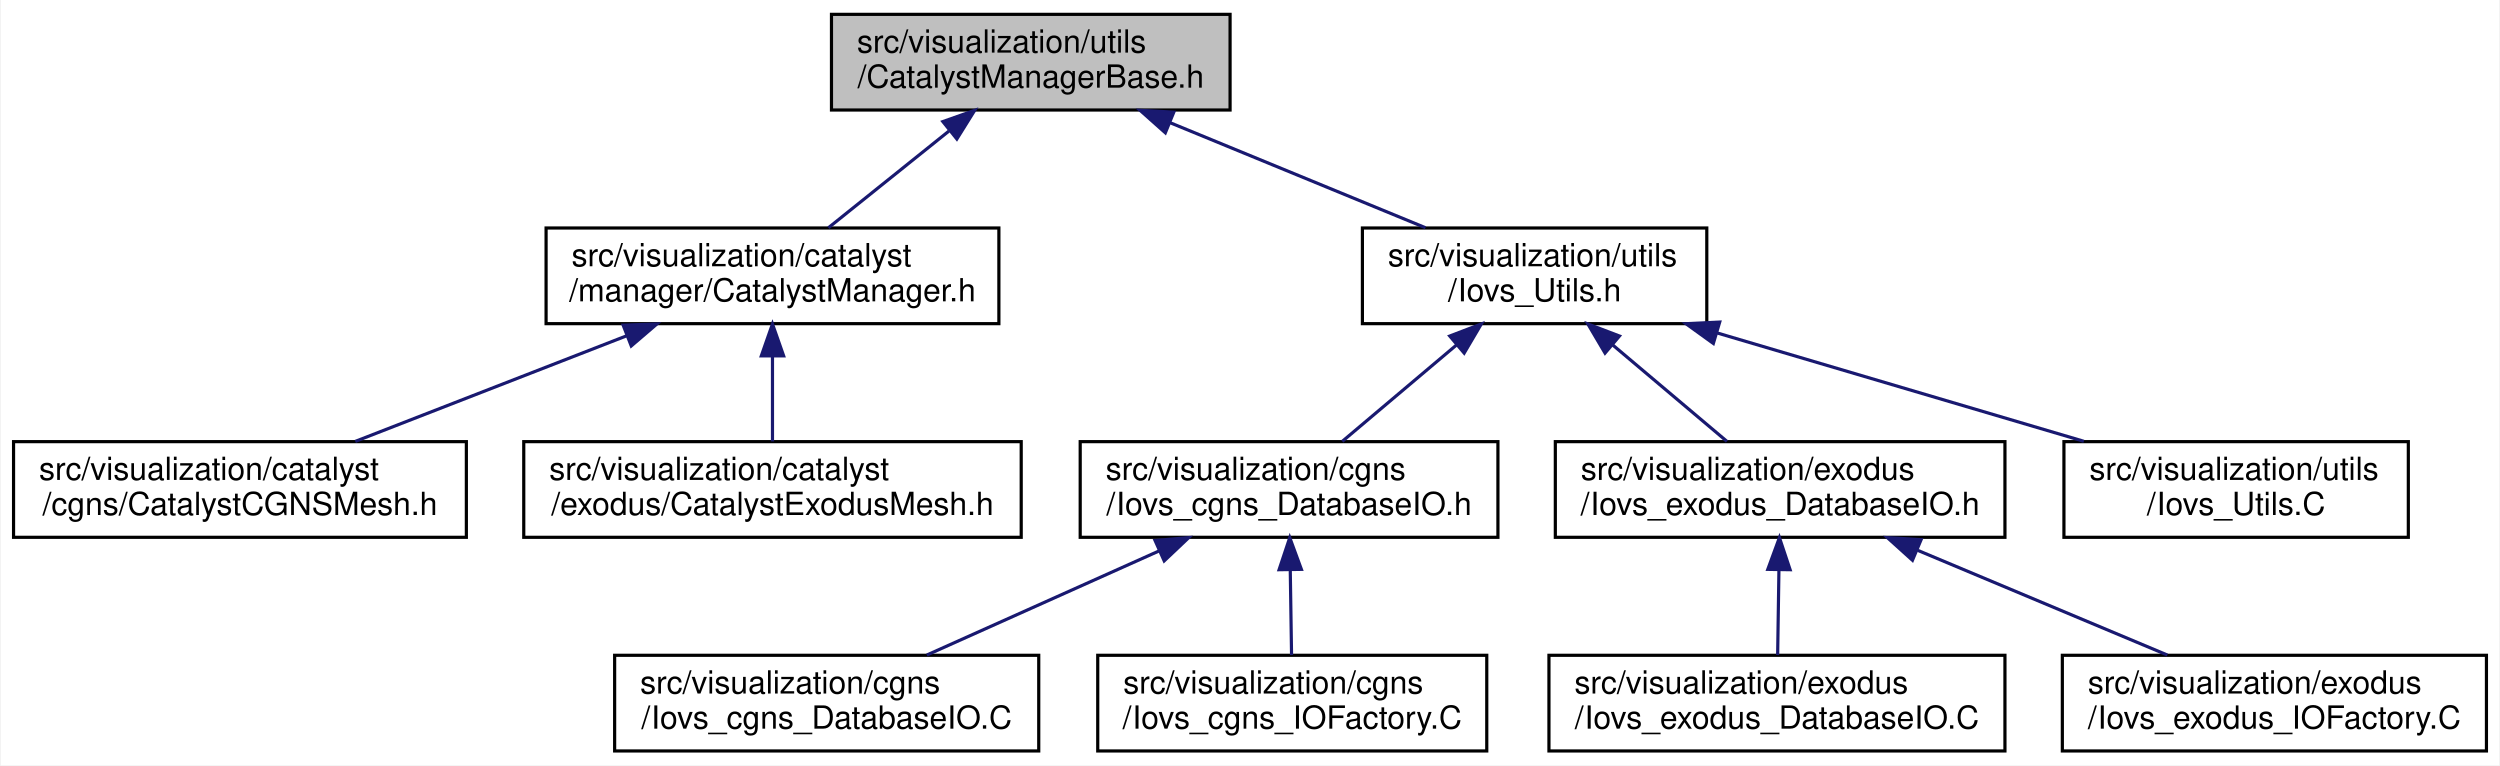
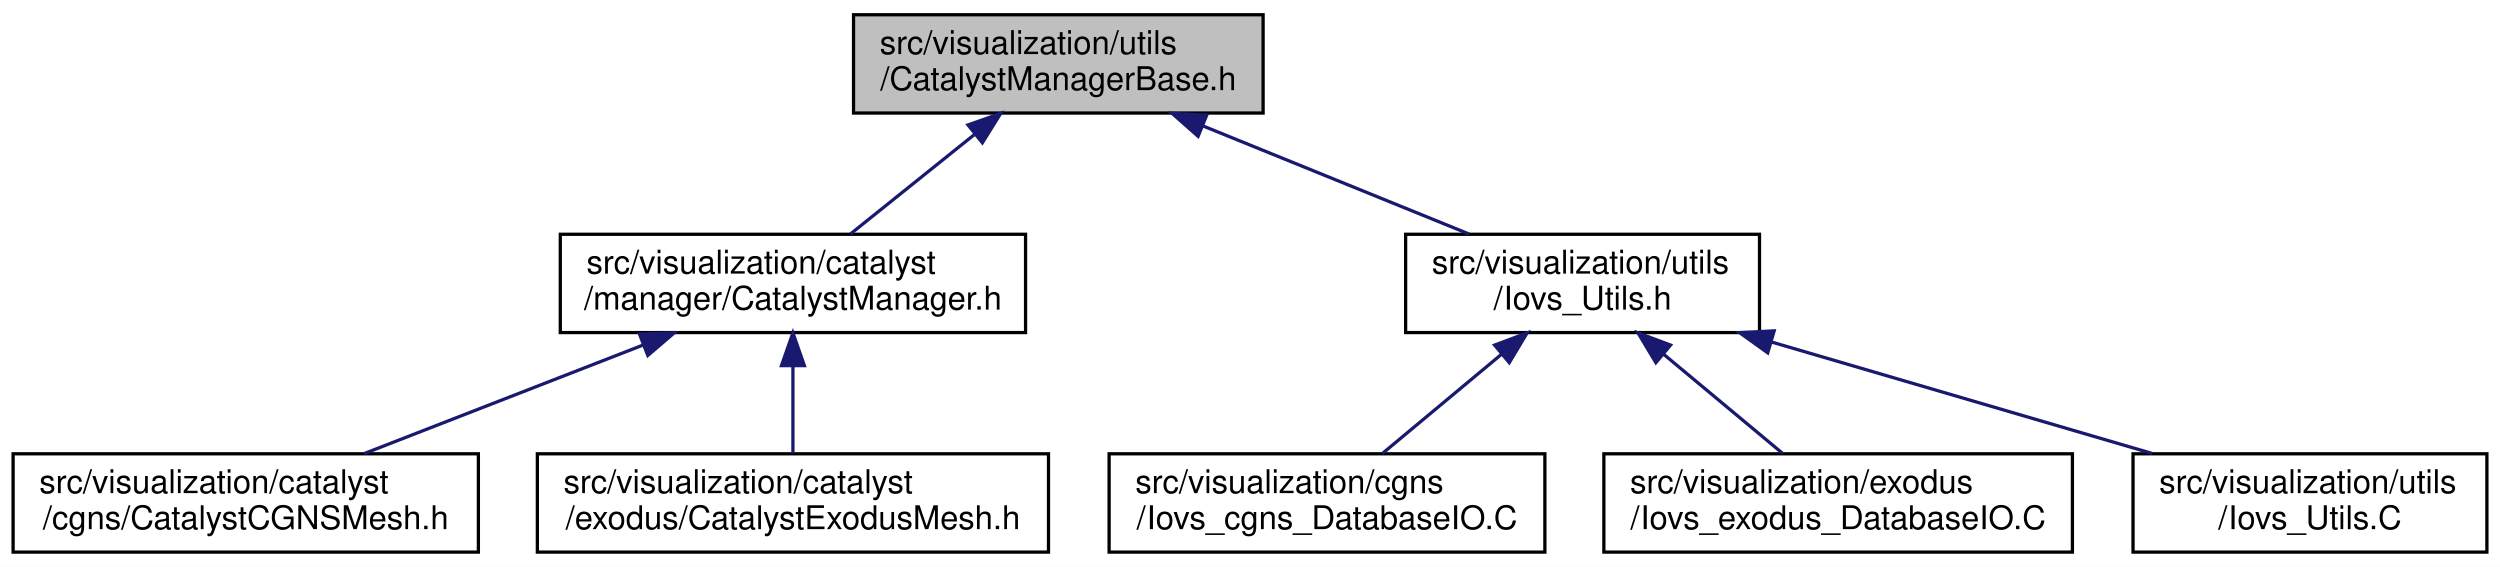
- <svg xmlns="http://www.w3.org/2000/svg" xmlns:xlink="http://www.w3.org/1999/xlink" width="784pt" height="240pt" viewBox="0.00 0.00 783.50 240.00">
-   <g id="graph0" class="graph" transform="scale(1 1) rotate(0) translate(4 236)">
-     <polygon fill="white" stroke="transparent" points="-4,4 -4,-236 779.5,-236 779.5,4 -4,4" />
+ <svg xmlns="http://www.w3.org/2000/svg" xmlns:xlink="http://www.w3.org/1999/xlink" width="763pt" height="173pt" viewBox="0.00 0.00 763.00 173.00">
+   <g id="graph0" class="graph" transform="scale(1 1) rotate(0) translate(4 169)">
+     <polygon fill="white" stroke="transparent" points="-4,4 -4,-169 759,-169 759,4 -4,4" />
    <g id="node1" class="node">
      <g id="a_node1">
        <a xlink:title=" ">
-           <polygon fill="#bfbfbf" stroke="black" points="256.5,-201.5 256.5,-231.5 381.5,-231.5 381.5,-201.5 256.5,-201.5" />
-           <text text-anchor="start" x="264.5" y="-219.5" font-family="Helvetica,sans-Serif" font-size="10.00">src/visualization/utils</text>
-           <text text-anchor="middle" x="319" y="-208.5" font-family="Helvetica,sans-Serif" font-size="10.00">/CatalystManagerBase.h</text>
+           <polygon fill="#bfbfbf" stroke="black" points="256.5,-134.5 256.5,-164.5 381.5,-164.5 381.5,-134.5 256.5,-134.5" />
+           <text text-anchor="start" x="264.5" y="-152.5" font-family="Helvetica,sans-Serif" font-size="10.00">src/visualization/utils</text>
+           <text text-anchor="middle" x="319" y="-141.5" font-family="Helvetica,sans-Serif" font-size="10.00">/CatalystManagerBase.h</text>
        </a>
      </g>
    </g>
    <g id="node2" class="node">
      <g id="a_node2">
        <a xlink:href="CatalystManager_8h.html" target="_top" xlink:title=" ">
-           <polygon fill="white" stroke="black" points="167,-134.5 167,-164.5 309,-164.5 309,-134.5 167,-134.5" />
-           <text text-anchor="start" x="175" y="-152.5" font-family="Helvetica,sans-Serif" font-size="10.00">src/visualization/catalyst</text>
-           <text text-anchor="middle" x="238" y="-141.5" font-family="Helvetica,sans-Serif" font-size="10.00">/manager/CatalystManager.h</text>
+           <polygon fill="white" stroke="black" points="167,-67.5 167,-97.5 309,-97.5 309,-67.5 167,-67.5" />
+           <text text-anchor="start" x="175" y="-85.5" font-family="Helvetica,sans-Serif" font-size="10.00">src/visualization/catalyst</text>
+           <text text-anchor="middle" x="238" y="-74.5" font-family="Helvetica,sans-Serif" font-size="10.00">/manager/CatalystManager.h</text>
        </a>
      </g>
    </g>
    <g id="edge1" class="edge">
-       <path fill="none" stroke="midnightblue" d="M293.31,-194.88C281,-185.01 266.57,-173.43 255.54,-164.58" />
-       <polygon fill="midnightblue" stroke="midnightblue" points="291.43,-197.87 301.42,-201.4 295.82,-192.41 291.43,-197.87" />
+       <path fill="none" stroke="midnightblue" d="M293.31,-127.88C281,-118.01 266.57,-106.43 255.54,-97.58" />
+       <polygon fill="midnightblue" stroke="midnightblue" points="291.43,-130.87 301.42,-134.4 295.82,-125.41 291.43,-130.87" />
    </g>
    <g id="node5" class="node">
      <g id="a_node5">
        <a xlink:href="Iovs__Utils_8h.html" target="_top" xlink:title=" ">
-           <polygon fill="white" stroke="black" points="423,-134.5 423,-164.5 531,-164.5 531,-134.5 423,-134.5" />
-           <text text-anchor="start" x="431" y="-152.5" font-family="Helvetica,sans-Serif" font-size="10.00">src/visualization/utils</text>
-           <text text-anchor="middle" x="477" y="-141.5" font-family="Helvetica,sans-Serif" font-size="10.00">/Iovs_Utils.h</text>
+           <polygon fill="white" stroke="black" points="425,-67.5 425,-97.5 533,-97.5 533,-67.5 425,-67.5" />
+           <text text-anchor="start" x="433" y="-85.5" font-family="Helvetica,sans-Serif" font-size="10.00">src/visualization/utils</text>
+           <text text-anchor="middle" x="479" y="-74.5" font-family="Helvetica,sans-Serif" font-size="10.00">/Iovs_Utils.h</text>
        </a>
      </g>
    </g>
    <g id="edge4" class="edge">
-       <path fill="none" stroke="midnightblue" d="M362.65,-197.54C387.93,-187.14 419.3,-174.24 442.78,-164.58" />
-       <polygon fill="midnightblue" stroke="midnightblue" points="361.2,-194.35 353.28,-201.4 363.86,-200.83 361.2,-194.35" />
+       <path fill="none" stroke="midnightblue" d="M363.2,-130.54C388.8,-120.14 420.57,-107.24 444.35,-97.58" />
+       <polygon fill="midnightblue" stroke="midnightblue" points="361.66,-127.39 353.72,-134.4 364.3,-133.87 361.66,-127.39" />
    </g>
    <g id="node3" class="node">
      <g id="a_node3">
        <a xlink:href="CatalystCGNSMesh_8h.html" target="_top" xlink:title=" ">
-           <polygon fill="white" stroke="black" points="0,-67.5 0,-97.5 142,-97.5 142,-67.5 0,-67.5" />
-           <text text-anchor="start" x="8" y="-85.5" font-family="Helvetica,sans-Serif" font-size="10.00">src/visualization/catalyst</text>
-           <text text-anchor="middle" x="71" y="-74.5" font-family="Helvetica,sans-Serif" font-size="10.00">/cgns/CatalystCGNSMesh.h</text>
+           <polygon fill="white" stroke="black" points="0,-0.5 0,-30.5 142,-30.5 142,-0.5 0,-0.5" />
+           <text text-anchor="start" x="8" y="-18.5" font-family="Helvetica,sans-Serif" font-size="10.00">src/visualization/catalyst</text>
+           <text text-anchor="middle" x="71" y="-7.5" font-family="Helvetica,sans-Serif" font-size="10.00">/cgns/CatalystCGNSMesh.h</text>
        </a>
      </g>
    </g>
    <g id="edge2" class="edge">
-       <path fill="none" stroke="midnightblue" d="M192.22,-130.68C165.44,-120.26 132.1,-107.28 107.17,-97.58" />
-       <polygon fill="midnightblue" stroke="midnightblue" points="191.17,-134.03 201.76,-134.4 193.71,-127.51 191.17,-134.03" />
+       <path fill="none" stroke="midnightblue" d="M192.22,-63.68C165.44,-53.26 132.1,-40.28 107.17,-30.58" />
+       <polygon fill="midnightblue" stroke="midnightblue" points="191.17,-67.03 201.76,-67.4 193.71,-60.51 191.17,-67.03" />
    </g>
    <g id="node4" class="node">
      <g id="a_node4">
        <a xlink:href="CatalystExodusMesh_8h.html" target="_top" xlink:title=" ">
-           <polygon fill="white" stroke="black" points="160,-67.5 160,-97.5 316,-97.5 316,-67.5 160,-67.5" />
-           <text text-anchor="start" x="168" y="-85.5" font-family="Helvetica,sans-Serif" font-size="10.00">src/visualization/catalyst</text>
-           <text text-anchor="middle" x="238" y="-74.5" font-family="Helvetica,sans-Serif" font-size="10.00">/exodus/CatalystExodusMesh.h</text>
+           <polygon fill="white" stroke="black" points="160,-0.5 160,-30.5 316,-30.5 316,-0.5 160,-0.5" />
+           <text text-anchor="start" x="168" y="-18.5" font-family="Helvetica,sans-Serif" font-size="10.00">src/visualization/catalyst</text>
+           <text text-anchor="middle" x="238" y="-7.5" font-family="Helvetica,sans-Serif" font-size="10.00">/exodus/CatalystExodusMesh.h</text>
        </a>
      </g>
    </g>
    <g id="edge3" class="edge">
-       <path fill="none" stroke="midnightblue" d="M238,-124.11C238,-115.15 238,-105.32 238,-97.58" />
-       <polygon fill="midnightblue" stroke="midnightblue" points="234.5,-124.4 238,-134.4 241.5,-124.4 234.5,-124.4" />
+       <path fill="none" stroke="midnightblue" d="M238,-57.11C238,-48.15 238,-38.32 238,-30.58" />
+       <polygon fill="midnightblue" stroke="midnightblue" points="234.5,-57.4 238,-67.4 241.5,-57.4 234.5,-57.4" />
    </g>
    <g id="node6" class="node">
      <g id="a_node6">
-         <a xlink:href="Iovs__cgns__DatabaseIO_8h.html" target="_top" xlink:title=" ">
-           <polygon fill="white" stroke="black" points="334.5,-67.5 334.5,-97.5 465.5,-97.5 465.5,-67.5 334.5,-67.5" />
-           <text text-anchor="start" x="342.5" y="-85.5" font-family="Helvetica,sans-Serif" font-size="10.00">src/visualization/cgns</text>
-           <text text-anchor="middle" x="400" y="-74.5" font-family="Helvetica,sans-Serif" font-size="10.00">/Iovs_cgns_DatabaseIO.h</text>
+         <a xlink:href="Iovs__cgns__DatabaseIO_8C.html" target="_top" xlink:title=" ">
+           <polygon fill="white" stroke="black" points="334.5,-0.5 334.5,-30.5 467.5,-30.5 467.5,-0.5 334.5,-0.5" />
+           <text text-anchor="start" x="342.5" y="-18.5" font-family="Helvetica,sans-Serif" font-size="10.00">src/visualization/cgns</text>
+           <text text-anchor="middle" x="401" y="-7.5" font-family="Helvetica,sans-Serif" font-size="10.00">/Iovs_cgns_DatabaseIO.C</text>
        </a>
      </g>
    </g>
    <g id="edge5" class="edge">
-       <path fill="none" stroke="midnightblue" d="M452.58,-127.88C440.88,-118.01 427.16,-106.43 416.68,-97.58" />
-       <polygon fill="midnightblue" stroke="midnightblue" points="450.39,-130.62 460.29,-134.4 454.91,-125.27 450.39,-130.62" />
-     </g>
-     <g id="node9" class="node">
-       <g id="a_node9">
-         <a xlink:href="Iovs__exodus__DatabaseIO_8h.html" target="_top" xlink:title=" ">
-           <polygon fill="white" stroke="black" points="483.5,-67.5 483.5,-97.5 624.5,-97.5 624.5,-67.5 483.5,-67.5" />
-           <text text-anchor="start" x="491.5" y="-85.5" font-family="Helvetica,sans-Serif" font-size="10.00">src/visualization/exodus</text>
-           <text text-anchor="middle" x="554" y="-74.5" font-family="Helvetica,sans-Serif" font-size="10.00">/Iovs_exodus_DatabaseIO.h</text>
-         </a>
-       </g>
-     </g>
-     <g id="edge8" class="edge">
-       <path fill="none" stroke="midnightblue" d="M501.42,-127.88C513.12,-118.01 526.84,-106.43 537.32,-97.58" />
-       <polygon fill="midnightblue" stroke="midnightblue" points="499.09,-125.27 493.71,-134.4 503.61,-130.62 499.09,-125.27" />
-     </g>
-     <g id="node12" class="node">
-       <g id="a_node12">
-         <a xlink:href="Iovs__Utils_8C.html" target="_top" xlink:title=" ">
-           <polygon fill="white" stroke="black" points="643,-67.5 643,-97.5 751,-97.5 751,-67.5 643,-67.5" />
-           <text text-anchor="start" x="651" y="-85.5" font-family="Helvetica,sans-Serif" font-size="10.00">src/visualization/utils</text>
-           <text text-anchor="middle" x="697" y="-74.5" font-family="Helvetica,sans-Serif" font-size="10.00">/Iovs_Utils.C</text>
-         </a>
-       </g>
-     </g>
-     <g id="edge11" class="edge">
-       <path fill="none" stroke="midnightblue" d="M534.27,-131.58C570,-121.02 615.46,-107.59 649.24,-97.61" />
-       <polygon fill="midnightblue" stroke="midnightblue" points="533.06,-128.29 524.47,-134.48 535.05,-135 533.06,-128.29" />
+       <path fill="none" stroke="midnightblue" d="M454.26,-60.88C442.41,-51.01 428.52,-39.43 417.89,-30.58" />
+       <polygon fill="midnightblue" stroke="midnightblue" points="452.15,-63.68 462.08,-67.4 456.63,-58.31 452.15,-63.68" />
    </g>
    <g id="node7" class="node">
      <g id="a_node7">
-         <a xlink:href="Iovs__cgns__DatabaseIO_8C.html" target="_top" xlink:title=" ">
-           <polygon fill="white" stroke="black" points="188.5,-0.5 188.5,-30.5 321.5,-30.5 321.5,-0.5 188.5,-0.5" />
-           <text text-anchor="start" x="196.5" y="-18.5" font-family="Helvetica,sans-Serif" font-size="10.00">src/visualization/cgns</text>
-           <text text-anchor="middle" x="255" y="-7.5" font-family="Helvetica,sans-Serif" font-size="10.00">/Iovs_cgns_DatabaseIO.C</text>
+         <a xlink:href="Iovs__exodus__DatabaseIO_8C.html" target="_top" xlink:title=" ">
+           <polygon fill="white" stroke="black" points="485.5,-0.5 485.5,-30.5 628.5,-30.5 628.5,-0.5 485.5,-0.5" />
+           <text text-anchor="start" x="493.5" y="-18.5" font-family="Helvetica,sans-Serif" font-size="10.00">src/visualization/exodus</text>
+           <text text-anchor="middle" x="557" y="-7.5" font-family="Helvetica,sans-Serif" font-size="10.00">/Iovs_exodus_DatabaseIO.C</text>
        </a>
      </g>
    </g>
    <g id="edge6" class="edge">
-       <path fill="none" stroke="midnightblue" d="M359.33,-63.27C336.24,-52.92 307.76,-40.15 286.4,-30.58" />
-       <polygon fill="midnightblue" stroke="midnightblue" points="357.98,-66.5 368.54,-67.4 360.84,-60.11 357.98,-66.5" />
+       <path fill="none" stroke="midnightblue" d="M503.74,-60.88C515.59,-51.01 529.48,-39.43 540.11,-30.58" />
+       <polygon fill="midnightblue" stroke="midnightblue" points="501.37,-58.31 495.92,-67.4 505.85,-63.68 501.37,-58.31" />
    </g>
    <g id="node8" class="node">
      <g id="a_node8">
-         <a xlink:href="Iovs__cgns__IOFactory_8C.html" target="_top" xlink:title=" ">
-           <polygon fill="white" stroke="black" points="340,-0.5 340,-30.5 462,-30.5 462,-0.5 340,-0.5" />
-           <text text-anchor="start" x="348" y="-18.5" font-family="Helvetica,sans-Serif" font-size="10.00">src/visualization/cgns</text>
-           <text text-anchor="middle" x="401" y="-7.5" font-family="Helvetica,sans-Serif" font-size="10.00">/Iovs_cgns_IOFactory.C</text>
+         <a xlink:href="Iovs__Utils_8C.html" target="_top" xlink:title=" ">
+           <polygon fill="white" stroke="black" points="647,-0.5 647,-30.5 755,-30.5 755,-0.5 647,-0.5" />
+           <text text-anchor="start" x="655" y="-18.5" font-family="Helvetica,sans-Serif" font-size="10.00">src/visualization/utils</text>
+           <text text-anchor="middle" x="701" y="-7.5" font-family="Helvetica,sans-Serif" font-size="10.00">/Iovs_Utils.C</text>
        </a>
      </g>
    </g>
    <g id="edge7" class="edge">
-       <path fill="none" stroke="midnightblue" d="M400.38,-57.11C400.51,-48.15 400.66,-38.32 400.78,-30.58" />
-       <polygon fill="midnightblue" stroke="midnightblue" points="396.87,-57.34 400.22,-67.4 403.87,-57.45 396.87,-57.34" />
-     </g>
-     <g id="node10" class="node">
-       <g id="a_node10">
-         <a xlink:href="Iovs__exodus__DatabaseIO_8C.html" target="_top" xlink:title=" ">
-           <polygon fill="white" stroke="black" points="481.5,-0.5 481.5,-30.5 624.5,-30.5 624.5,-0.5 481.5,-0.5" />
-           <text text-anchor="start" x="489.5" y="-18.5" font-family="Helvetica,sans-Serif" font-size="10.00">src/visualization/exodus</text>
-           <text text-anchor="middle" x="553" y="-7.5" font-family="Helvetica,sans-Serif" font-size="10.00">/Iovs_exodus_DatabaseIO.C</text>
-         </a>
-       </g>
-     </g>
-     <g id="edge9" class="edge">
-       <path fill="none" stroke="midnightblue" d="M553.62,-57.11C553.49,-48.15 553.34,-38.32 553.22,-30.58" />
-       <polygon fill="midnightblue" stroke="midnightblue" points="550.13,-57.45 553.78,-67.4 557.13,-57.34 550.13,-57.45" />
-     </g>
-     <g id="node11" class="node">
-       <g id="a_node11">
-         <a xlink:href="Iovs__exodus__IOFactory_8C.html" target="_top" xlink:title=" ">
-           <polygon fill="white" stroke="black" points="642.5,-0.5 642.5,-30.5 775.5,-30.5 775.5,-0.5 642.5,-0.5" />
-           <text text-anchor="start" x="650.5" y="-18.5" font-family="Helvetica,sans-Serif" font-size="10.00">src/visualization/exodus</text>
-           <text text-anchor="middle" x="709" y="-7.5" font-family="Helvetica,sans-Serif" font-size="10.00">/Iovs_exodus_IOFactory.C</text>
-         </a>
-       </g>
-     </g>
-     <g id="edge10" class="edge">
-       <path fill="none" stroke="midnightblue" d="M597.15,-63.41C621.89,-53.03 652.5,-40.2 675.43,-30.58" />
-       <polygon fill="midnightblue" stroke="midnightblue" points="595.5,-60.3 587.63,-67.4 598.21,-66.76 595.5,-60.3" />
+       <path fill="none" stroke="midnightblue" d="M536.79,-64.58C572.85,-54.02 618.72,-40.59 652.81,-30.61" />
+       <polygon fill="midnightblue" stroke="midnightblue" points="535.51,-61.31 526.9,-67.48 537.48,-68.02 535.51,-61.31" />
    </g>
  </g>
</svg>
